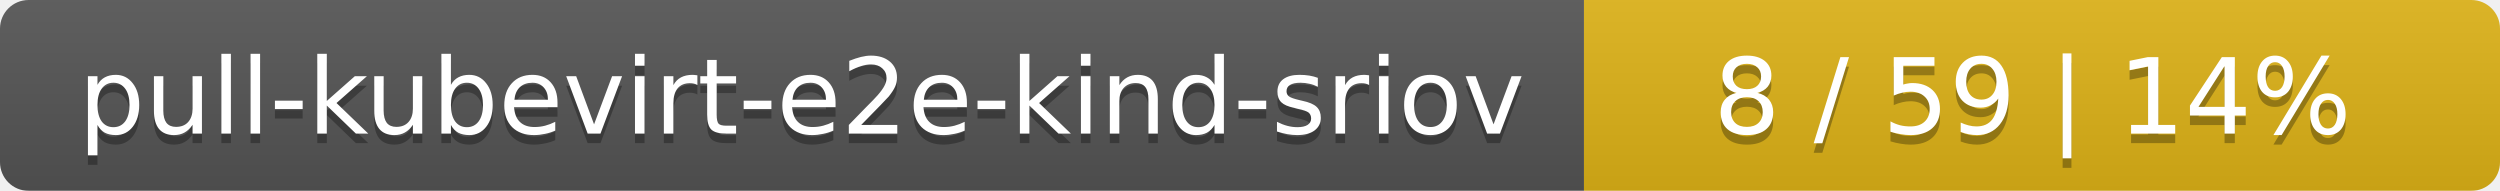
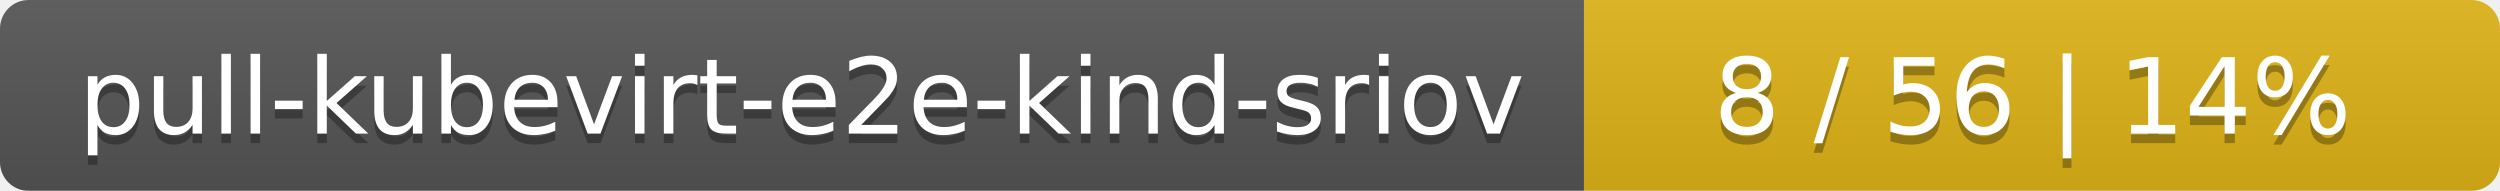
<svg xmlns="http://www.w3.org/2000/svg" width="262" height="20">
  <linearGradient id="smooth" x2="0" y2="100%">
    <stop offset="0" stop-color="#bbb" stop-opacity=".1" />
    <stop offset="1" stop-opacity=".1" />
  </linearGradient>
  <mask id="round">
    <rect width="262" height="20" rx="3" fill="#fff" />
  </mask>
  <g mask="url(#round)">
    <rect width="166" height="20" fill="#555" />
    <rect x="166" width="96" height="20" fill="#dfb317" />
    <rect width="262" height="20" fill="url(#smooth)" />
  </g>
  <g fill="#fff" text-anchor="middle" font-family="DejaVu Sans,Verdana,Geneva,sans-serif" font-size="11">
    <text x="84" y="15" fill="#010101" fill-opacity=".3">pull-kubevirt-e2e-kind-sriov</text>
    <text x="84" y="14">pull-kubevirt-e2e-kind-sriov</text>
-     <text x="213" y="15" fill="#010101" fill-opacity=".3">8 / 59    |    14%</text>
-     <text x="213" y="14">8 / 59    |    14%</text>
+     <text x="213" y="15" fill="#010101" fill-opacity=".3">8 / 56    |    14%</text>
+     <text x="213" y="14">8 / 56    |    14%</text>
  </g>
</svg>
